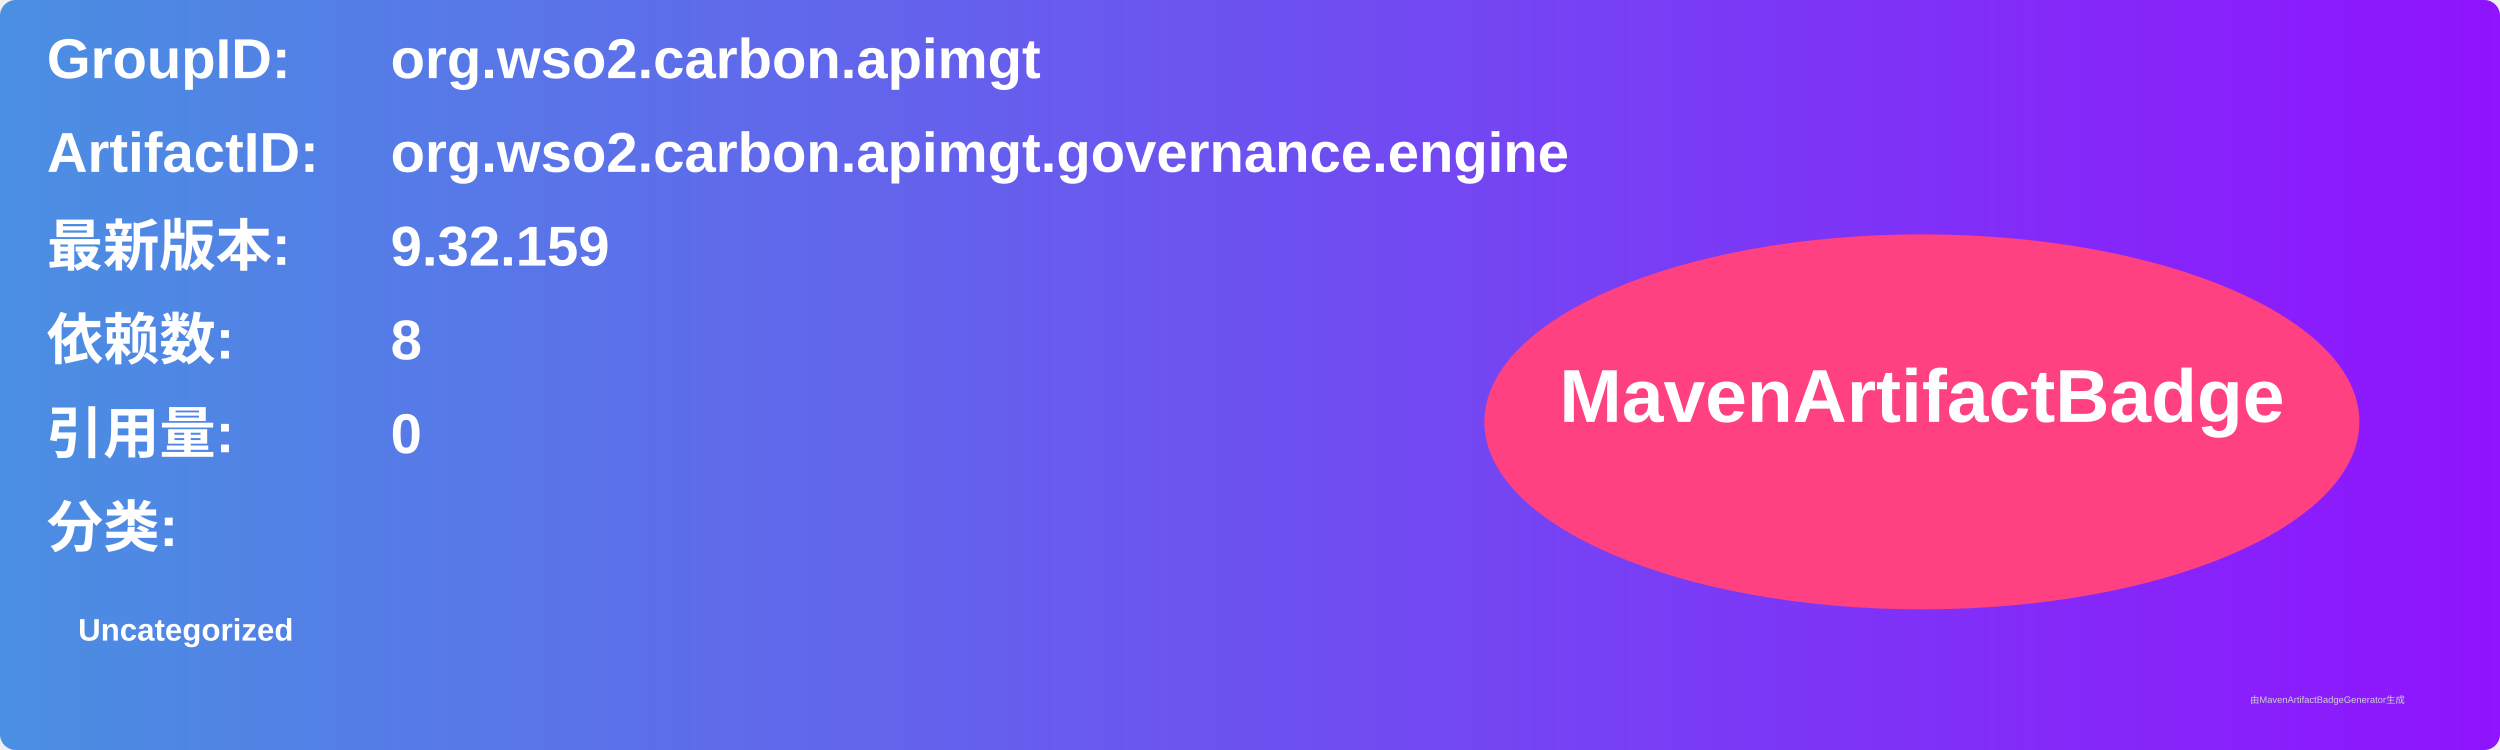
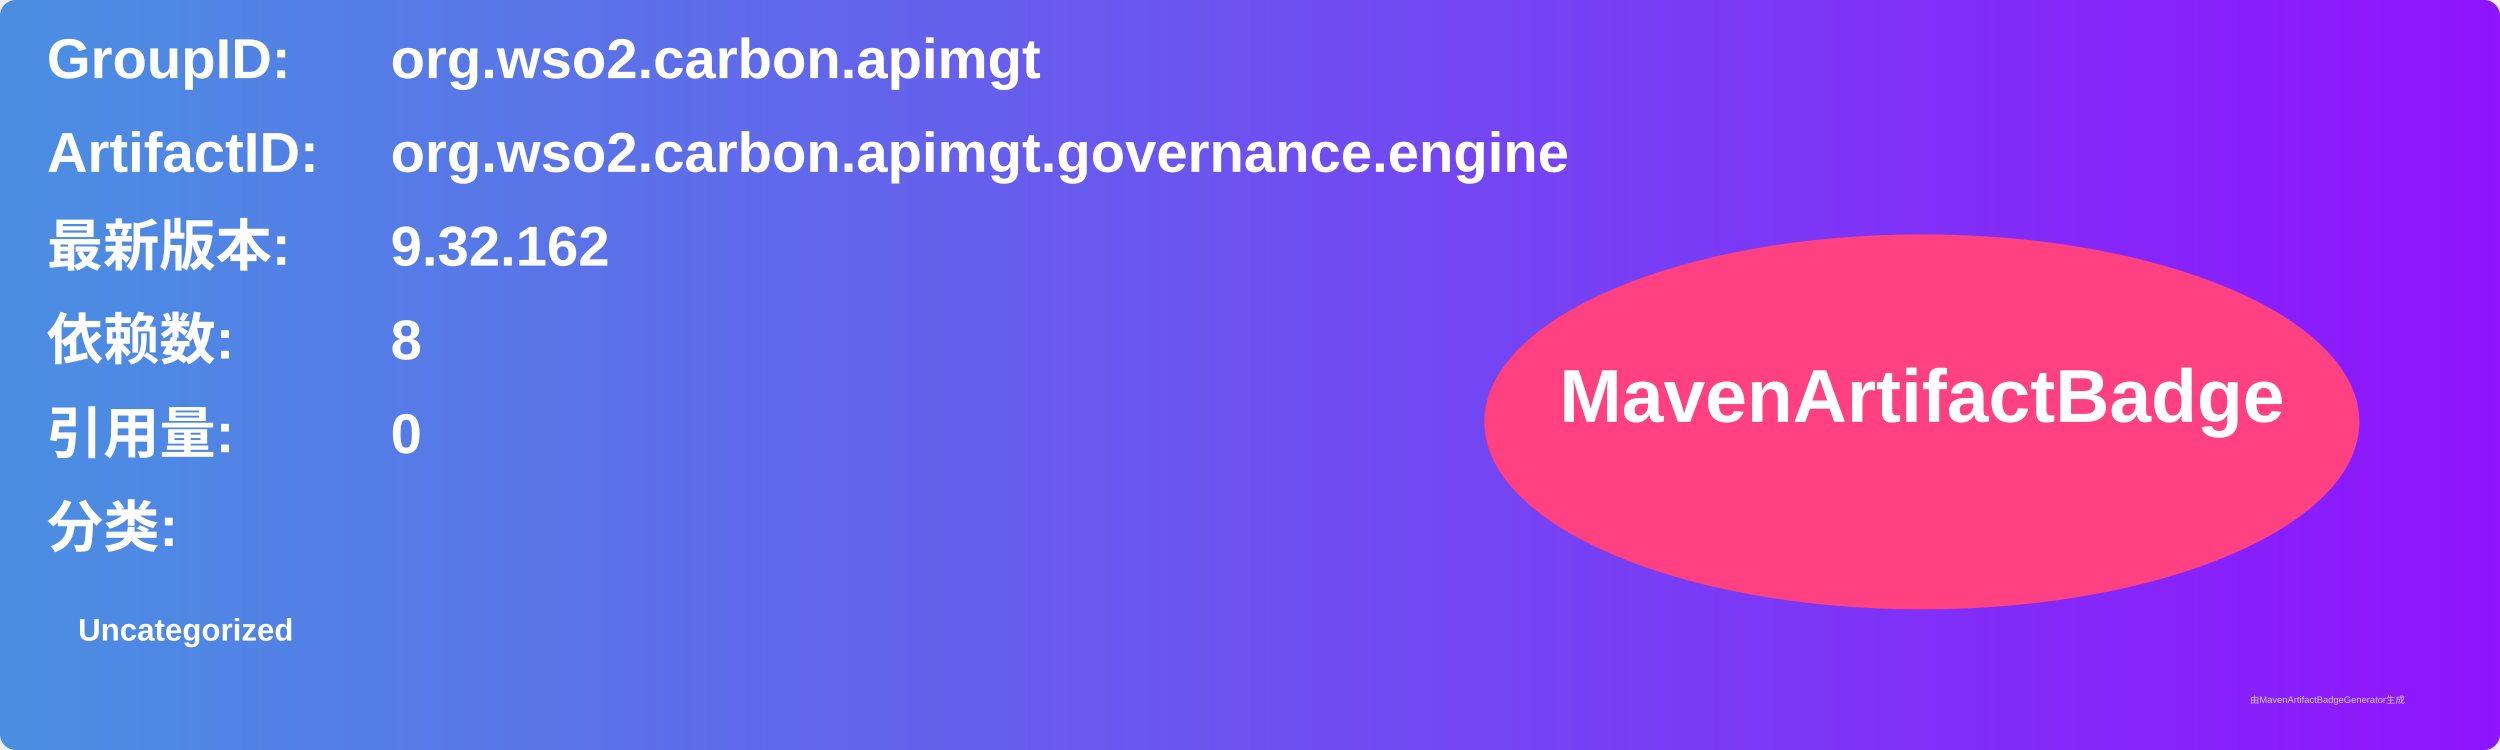
<svg xmlns="http://www.w3.org/2000/svg" width="800" height="240" viewBox="0 0 800 240">
  <linearGradient id="grad" x1="0%" y1="0%" x2="100%" y2="0%">
    <stop offset="0%" stop-color="#4a90e2" />
    <stop offset="100%" stop-color="#9013fe" />
  </linearGradient>
  <rect width="100%" height="100%" rx="5" ry="5" fill="url(#grad)" />
  <g transform="translate(15, 15)">
    <text x="0" y="10" font-family="Arial" font-size="18" fill="white" font-weight="bold" width="260">GroupID:</text>
    <text x="110" y="10" font-family="Arial" font-size="18" fill="white" font-weight="bold" width="460">org.wso2.carbon.apimgt</text>
    <text x="0" y="40" font-family="Arial" font-size="18" fill="white" font-weight="bold" width="260">ArtifactID:</text>
    <text x="110" y="40" font-family="Arial" font-size="18" fill="white" font-weight="bold" width="460">org.wso2.carbon.apimgt.governance.engine</text>
    <text x="0" y="70" font-family="Arial" font-size="18" fill="white" font-weight="bold">最新版本:</text>
    <text x="110" y="70" font-family="Arial" font-size="18" fill="white" font-weight="bold">
-       <tspan font-weight="bold">9.32.159</tspan>
+       <tspan font-weight="bold">9.32.162</tspan>
    </text>
    <text x="0" y="100" font-family="Arial" font-size="18" fill="white" font-weight="bold">依赖数: </text>
    <text x="110" y="100" font-family="Arial" font-size="18" fill="white">
      <tspan font-weight="bold">8</tspan>
    </text>
    <text x="0" y="130" font-family="Arial" font-size="18" fill="white" font-weight="bold">引用量: </text>
    <text x="110" y="130" font-family="Arial" font-size="18" fill="white">
      <tspan font-weight="bold">0</tspan>
    </text>
    <text x="0" y="160" font-family="Arial" font-size="18" fill="white" font-weight="bold">分类:</text>
    <text x="10" y="190" font-family="Arial" font-size="10" fill="white">
      <tspan font-weight="bold">Uncategorized</tspan>
    </text>
    <ellipse cx="600" cy="120" rx="140" ry="60" fill="#ff4081" />
    <text x="600" y="120" text-anchor="middle" font-family="Arial" font-size="24" fill="white" font-weight="bold">MavenArtifactBadge</text>
  </g>
  <text x="720" y="225" font-family="Arial" font-size="3" fill="#d0d0d0">由MavenArtifactBadgeGenerator生成</text>
</svg>
